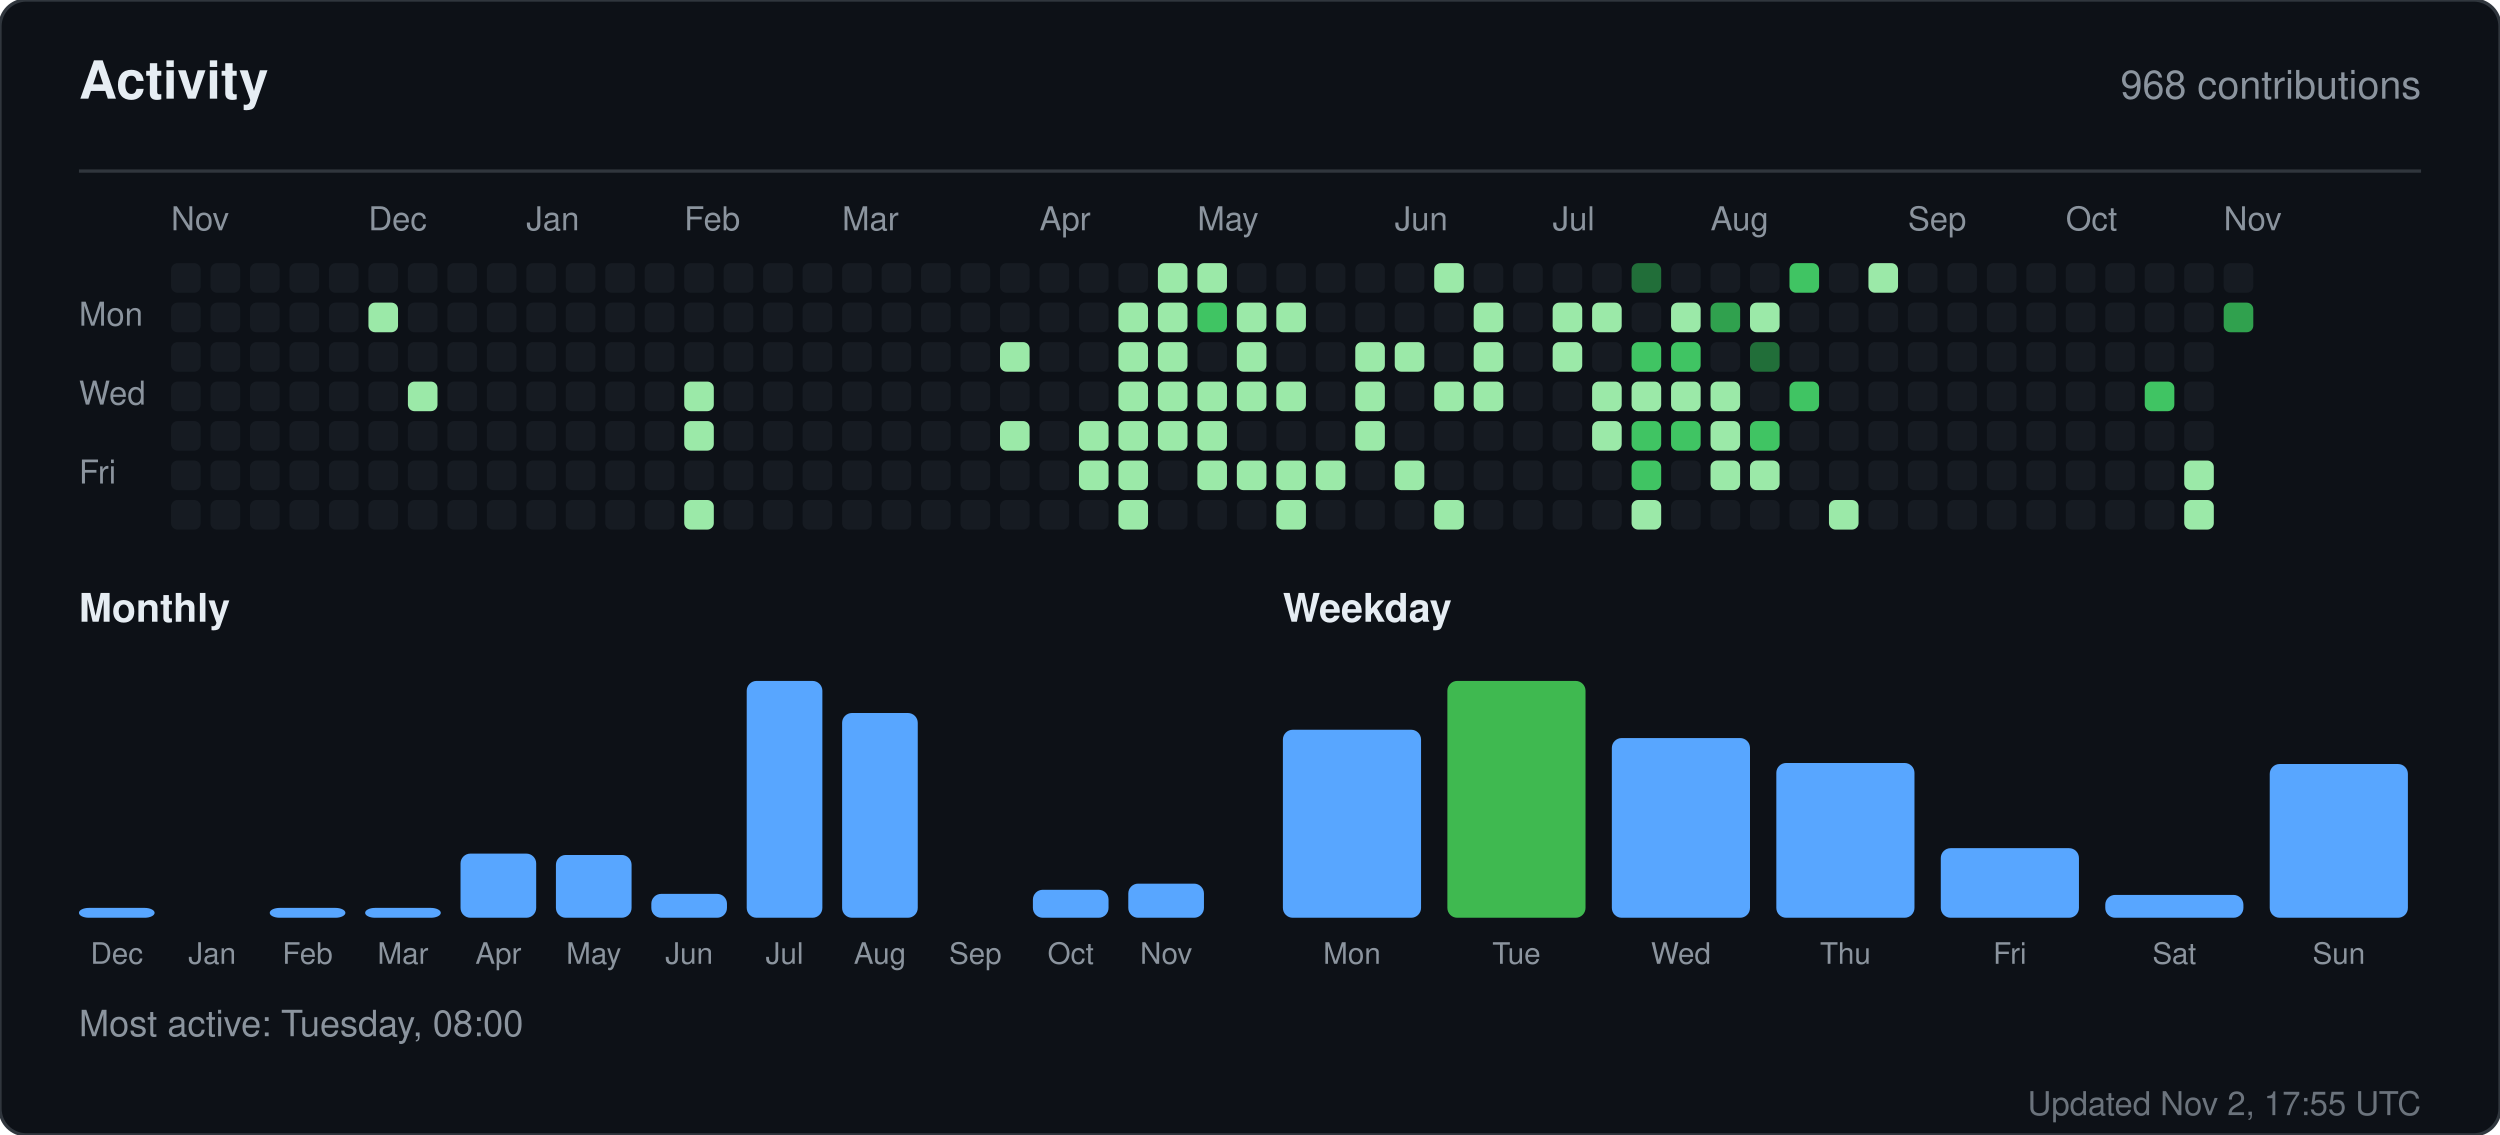
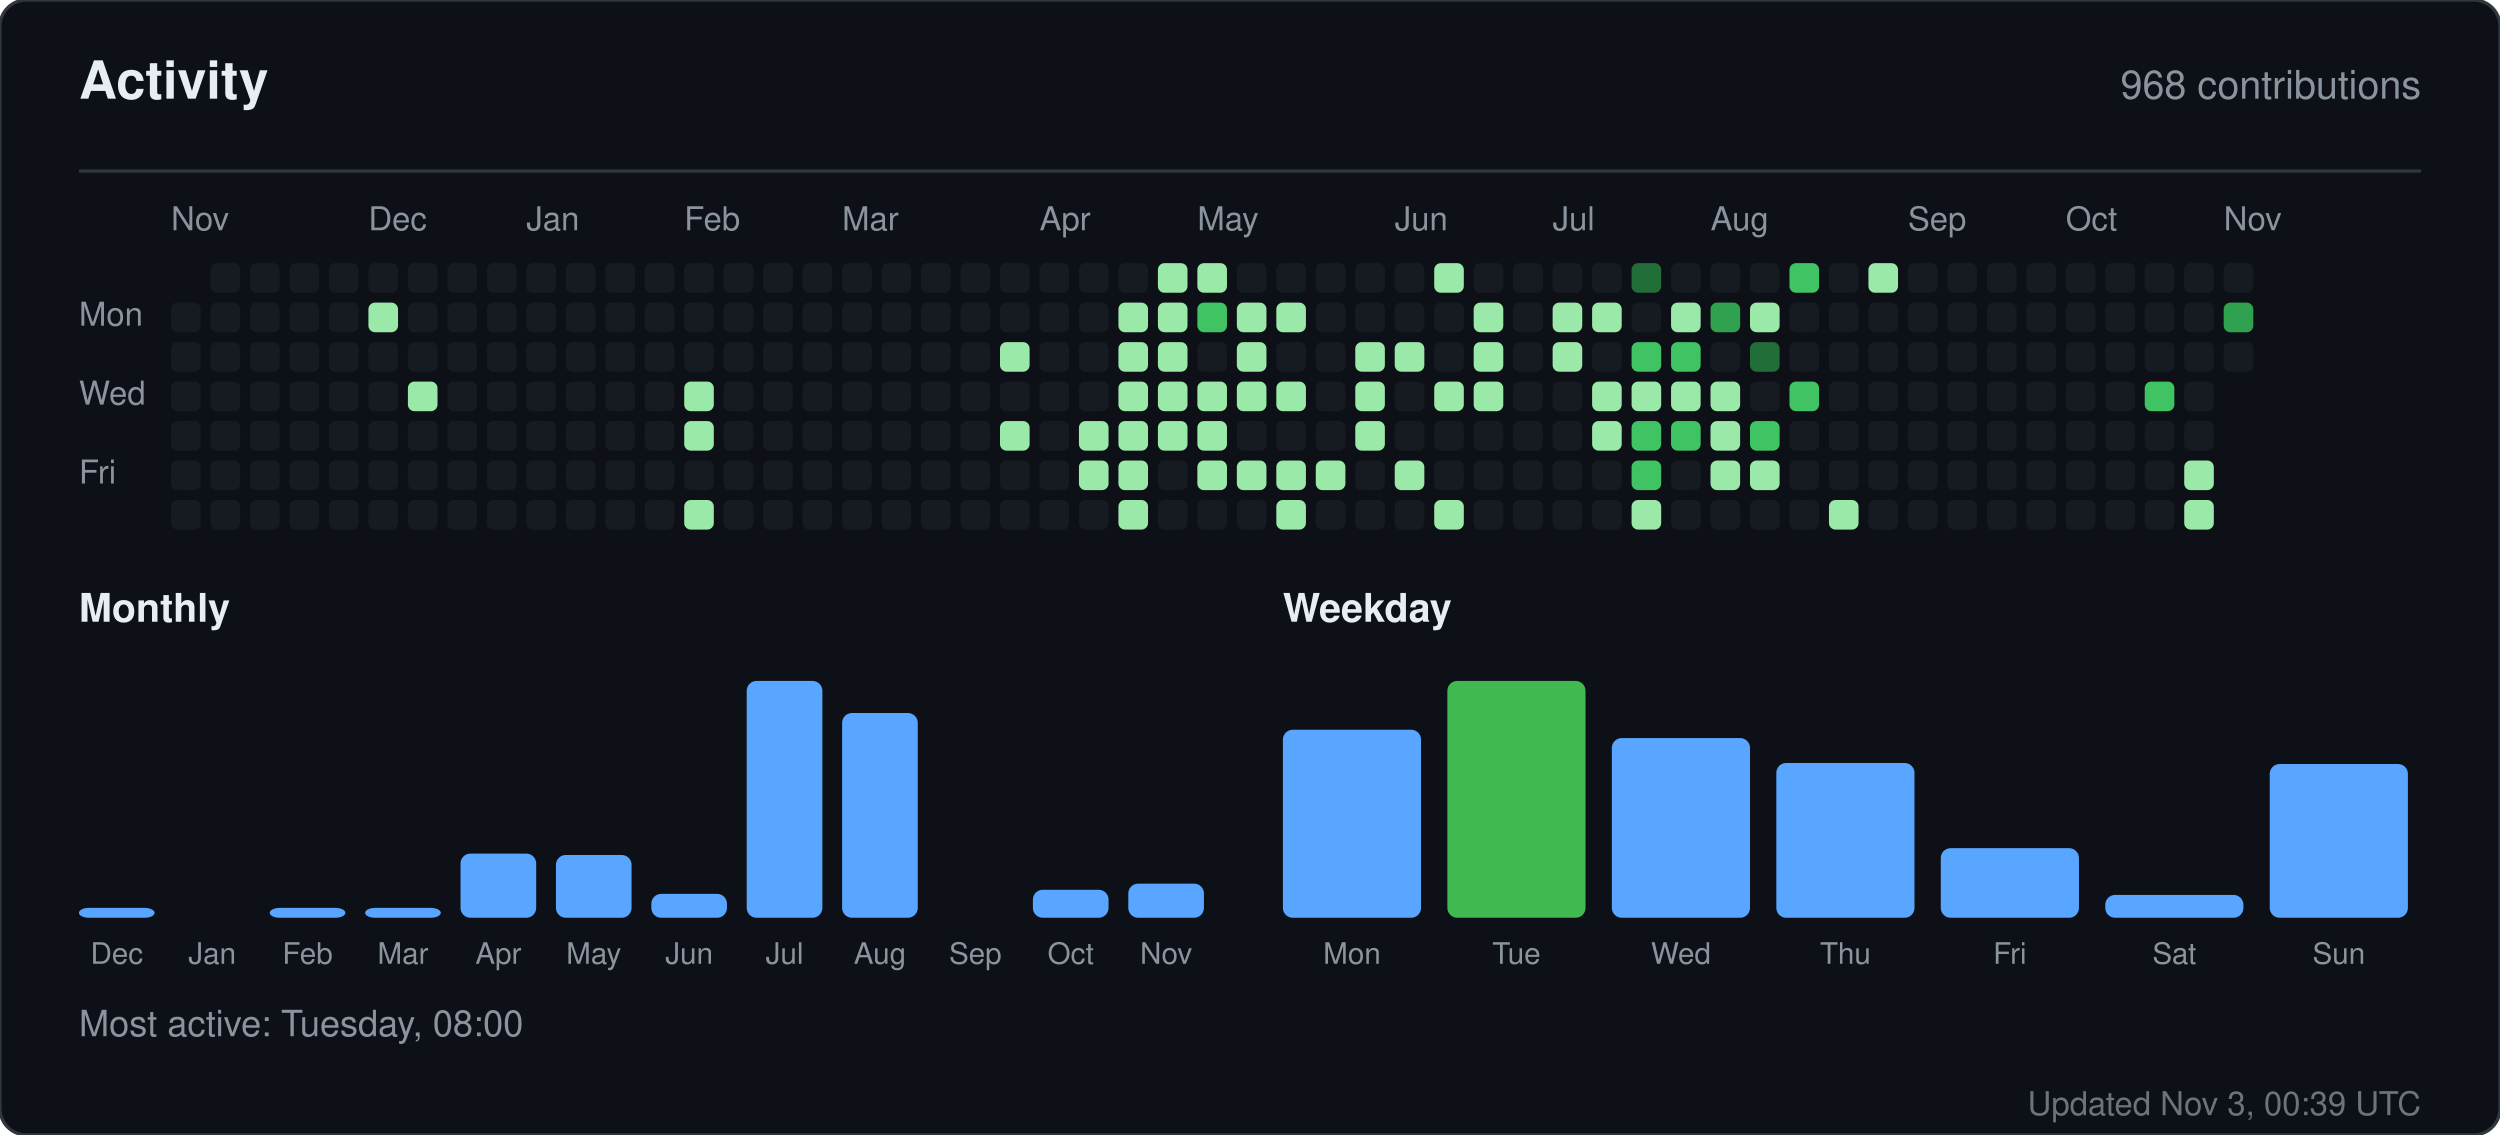
<svg xmlns="http://www.w3.org/2000/svg" width="760" height="345" viewBox="0 0 760 345" role="img" aria-label="Activity for sandiirawan12">
  <rect width="760" height="345" rx="8" fill="#0d1117" stroke="#30363d" />
  <g font-family="-apple-system, BlinkMacSystemFont, Segoe UI, Helvetica, Arial, sans-serif">
    <text x="24" y="30" fill="#e6edf3" font-size="16" font-weight="700">Activity</text>
    <text x="736" y="30" fill="#8b949e" font-size="12" text-anchor="end">968 contributions</text>
    <line x1="24" y1="52" x2="736" y2="52" stroke="#30363d" />
    <text x="52" y="70" fill="#8b949e" font-size="10">Nov</text>
    <text x="112" y="70" fill="#8b949e" font-size="10">Dec</text>
    <text x="160" y="70" fill="#8b949e" font-size="10">Jan</text>
    <text x="208" y="70" fill="#8b949e" font-size="10">Feb</text>
    <text x="256" y="70" fill="#8b949e" font-size="10">Mar</text>
    <text x="316" y="70" fill="#8b949e" font-size="10">Apr</text>
    <text x="364" y="70" fill="#8b949e" font-size="10">May</text>
    <text x="424" y="70" fill="#8b949e" font-size="10">Jun</text>
    <text x="472" y="70" fill="#8b949e" font-size="10">Jul</text>
    <text x="520" y="70" fill="#8b949e" font-size="10">Aug</text>
    <text x="580" y="70" fill="#8b949e" font-size="10">Sep</text>
    <text x="628" y="70" fill="#8b949e" font-size="10">Oct</text>
    <text x="676" y="70" fill="#8b949e" font-size="10">Nov</text>
    <text x="24" y="99" fill="#8b949e" font-size="10">Mon</text>
    <text x="24" y="123" fill="#8b949e" font-size="10">Wed</text>
    <text x="24" y="147" fill="#8b949e" font-size="10">Fri</text>
-     <rect x="52" y="80" width="9" height="9" rx="2" fill="#161b22" />
    <rect x="52" y="92" width="9" height="9" rx="2" fill="#161b22" />
    <rect x="52" y="104" width="9" height="9" rx="2" fill="#161b22" />
    <rect x="52" y="116" width="9" height="9" rx="2" fill="#161b22" />
    <rect x="52" y="128" width="9" height="9" rx="2" fill="#161b22" />
    <rect x="52" y="140" width="9" height="9" rx="2" fill="#161b22" />
    <rect x="52" y="152" width="9" height="9" rx="2" fill="#161b22" />
    <rect x="64" y="80" width="9" height="9" rx="2" fill="#161b22" />
    <rect x="64" y="92" width="9" height="9" rx="2" fill="#161b22" />
    <rect x="64" y="104" width="9" height="9" rx="2" fill="#161b22" />
    <rect x="64" y="116" width="9" height="9" rx="2" fill="#161b22" />
    <rect x="64" y="128" width="9" height="9" rx="2" fill="#161b22" />
    <rect x="64" y="140" width="9" height="9" rx="2" fill="#161b22" />
    <rect x="64" y="152" width="9" height="9" rx="2" fill="#161b22" />
    <rect x="76" y="80" width="9" height="9" rx="2" fill="#161b22" />
    <rect x="76" y="92" width="9" height="9" rx="2" fill="#161b22" />
    <rect x="76" y="104" width="9" height="9" rx="2" fill="#161b22" />
    <rect x="76" y="116" width="9" height="9" rx="2" fill="#161b22" />
    <rect x="76" y="128" width="9" height="9" rx="2" fill="#161b22" />
    <rect x="76" y="140" width="9" height="9" rx="2" fill="#161b22" />
    <rect x="76" y="152" width="9" height="9" rx="2" fill="#161b22" />
    <rect x="88" y="80" width="9" height="9" rx="2" fill="#161b22" />
    <rect x="88" y="92" width="9" height="9" rx="2" fill="#161b22" />
    <rect x="88" y="104" width="9" height="9" rx="2" fill="#161b22" />
    <rect x="88" y="116" width="9" height="9" rx="2" fill="#161b22" />
    <rect x="88" y="128" width="9" height="9" rx="2" fill="#161b22" />
    <rect x="88" y="140" width="9" height="9" rx="2" fill="#161b22" />
    <rect x="88" y="152" width="9" height="9" rx="2" fill="#161b22" />
    <rect x="100" y="80" width="9" height="9" rx="2" fill="#161b22" />
    <rect x="100" y="92" width="9" height="9" rx="2" fill="#161b22" />
    <rect x="100" y="104" width="9" height="9" rx="2" fill="#161b22" />
    <rect x="100" y="116" width="9" height="9" rx="2" fill="#161b22" />
    <rect x="100" y="128" width="9" height="9" rx="2" fill="#161b22" />
    <rect x="100" y="140" width="9" height="9" rx="2" fill="#161b22" />
    <rect x="100" y="152" width="9" height="9" rx="2" fill="#161b22" />
    <rect x="112" y="80" width="9" height="9" rx="2" fill="#161b22" />
    <rect x="112" y="92" width="9" height="9" rx="2" fill="#9be9a8" />
    <rect x="112" y="104" width="9" height="9" rx="2" fill="#161b22" />
    <rect x="112" y="116" width="9" height="9" rx="2" fill="#161b22" />
    <rect x="112" y="128" width="9" height="9" rx="2" fill="#161b22" />
    <rect x="112" y="140" width="9" height="9" rx="2" fill="#161b22" />
    <rect x="112" y="152" width="9" height="9" rx="2" fill="#161b22" />
    <rect x="124" y="80" width="9" height="9" rx="2" fill="#161b22" />
    <rect x="124" y="92" width="9" height="9" rx="2" fill="#161b22" />
    <rect x="124" y="104" width="9" height="9" rx="2" fill="#161b22" />
    <rect x="124" y="116" width="9" height="9" rx="2" fill="#9be9a8" />
    <rect x="124" y="128" width="9" height="9" rx="2" fill="#161b22" />
    <rect x="124" y="140" width="9" height="9" rx="2" fill="#161b22" />
    <rect x="124" y="152" width="9" height="9" rx="2" fill="#161b22" />
    <rect x="136" y="80" width="9" height="9" rx="2" fill="#161b22" />
    <rect x="136" y="92" width="9" height="9" rx="2" fill="#161b22" />
    <rect x="136" y="104" width="9" height="9" rx="2" fill="#161b22" />
    <rect x="136" y="116" width="9" height="9" rx="2" fill="#161b22" />
    <rect x="136" y="128" width="9" height="9" rx="2" fill="#161b22" />
    <rect x="136" y="140" width="9" height="9" rx="2" fill="#161b22" />
    <rect x="136" y="152" width="9" height="9" rx="2" fill="#161b22" />
    <rect x="148" y="80" width="9" height="9" rx="2" fill="#161b22" />
    <rect x="148" y="92" width="9" height="9" rx="2" fill="#161b22" />
    <rect x="148" y="104" width="9" height="9" rx="2" fill="#161b22" />
    <rect x="148" y="116" width="9" height="9" rx="2" fill="#161b22" />
    <rect x="148" y="128" width="9" height="9" rx="2" fill="#161b22" />
    <rect x="148" y="140" width="9" height="9" rx="2" fill="#161b22" />
    <rect x="148" y="152" width="9" height="9" rx="2" fill="#161b22" />
    <rect x="160" y="80" width="9" height="9" rx="2" fill="#161b22" />
    <rect x="160" y="92" width="9" height="9" rx="2" fill="#161b22" />
    <rect x="160" y="104" width="9" height="9" rx="2" fill="#161b22" />
    <rect x="160" y="116" width="9" height="9" rx="2" fill="#161b22" />
    <rect x="160" y="128" width="9" height="9" rx="2" fill="#161b22" />
    <rect x="160" y="140" width="9" height="9" rx="2" fill="#161b22" />
    <rect x="160" y="152" width="9" height="9" rx="2" fill="#161b22" />
    <rect x="172" y="80" width="9" height="9" rx="2" fill="#161b22" />
    <rect x="172" y="92" width="9" height="9" rx="2" fill="#161b22" />
    <rect x="172" y="104" width="9" height="9" rx="2" fill="#161b22" />
    <rect x="172" y="116" width="9" height="9" rx="2" fill="#161b22" />
    <rect x="172" y="128" width="9" height="9" rx="2" fill="#161b22" />
    <rect x="172" y="140" width="9" height="9" rx="2" fill="#161b22" />
    <rect x="172" y="152" width="9" height="9" rx="2" fill="#161b22" />
    <rect x="184" y="80" width="9" height="9" rx="2" fill="#161b22" />
    <rect x="184" y="92" width="9" height="9" rx="2" fill="#161b22" />
    <rect x="184" y="104" width="9" height="9" rx="2" fill="#161b22" />
    <rect x="184" y="116" width="9" height="9" rx="2" fill="#161b22" />
    <rect x="184" y="128" width="9" height="9" rx="2" fill="#161b22" />
    <rect x="184" y="140" width="9" height="9" rx="2" fill="#161b22" />
    <rect x="184" y="152" width="9" height="9" rx="2" fill="#161b22" />
    <rect x="196" y="80" width="9" height="9" rx="2" fill="#161b22" />
    <rect x="196" y="92" width="9" height="9" rx="2" fill="#161b22" />
    <rect x="196" y="104" width="9" height="9" rx="2" fill="#161b22" />
    <rect x="196" y="116" width="9" height="9" rx="2" fill="#161b22" />
    <rect x="196" y="128" width="9" height="9" rx="2" fill="#161b22" />
    <rect x="196" y="140" width="9" height="9" rx="2" fill="#161b22" />
    <rect x="196" y="152" width="9" height="9" rx="2" fill="#161b22" />
    <rect x="208" y="80" width="9" height="9" rx="2" fill="#161b22" />
    <rect x="208" y="92" width="9" height="9" rx="2" fill="#161b22" />
    <rect x="208" y="104" width="9" height="9" rx="2" fill="#161b22" />
    <rect x="208" y="116" width="9" height="9" rx="2" fill="#9be9a8" />
    <rect x="208" y="128" width="9" height="9" rx="2" fill="#9be9a8" />
    <rect x="208" y="140" width="9" height="9" rx="2" fill="#161b22" />
    <rect x="208" y="152" width="9" height="9" rx="2" fill="#9be9a8" />
    <rect x="220" y="80" width="9" height="9" rx="2" fill="#161b22" />
    <rect x="220" y="92" width="9" height="9" rx="2" fill="#161b22" />
    <rect x="220" y="104" width="9" height="9" rx="2" fill="#161b22" />
    <rect x="220" y="116" width="9" height="9" rx="2" fill="#161b22" />
    <rect x="220" y="128" width="9" height="9" rx="2" fill="#161b22" />
    <rect x="220" y="140" width="9" height="9" rx="2" fill="#161b22" />
    <rect x="220" y="152" width="9" height="9" rx="2" fill="#161b22" />
    <rect x="232" y="80" width="9" height="9" rx="2" fill="#161b22" />
    <rect x="232" y="92" width="9" height="9" rx="2" fill="#161b22" />
    <rect x="232" y="104" width="9" height="9" rx="2" fill="#161b22" />
    <rect x="232" y="116" width="9" height="9" rx="2" fill="#161b22" />
    <rect x="232" y="128" width="9" height="9" rx="2" fill="#161b22" />
    <rect x="232" y="140" width="9" height="9" rx="2" fill="#161b22" />
    <rect x="232" y="152" width="9" height="9" rx="2" fill="#161b22" />
    <rect x="244" y="80" width="9" height="9" rx="2" fill="#161b22" />
    <rect x="244" y="92" width="9" height="9" rx="2" fill="#161b22" />
    <rect x="244" y="104" width="9" height="9" rx="2" fill="#161b22" />
    <rect x="244" y="116" width="9" height="9" rx="2" fill="#161b22" />
    <rect x="244" y="128" width="9" height="9" rx="2" fill="#161b22" />
    <rect x="244" y="140" width="9" height="9" rx="2" fill="#161b22" />
    <rect x="244" y="152" width="9" height="9" rx="2" fill="#161b22" />
    <rect x="256" y="80" width="9" height="9" rx="2" fill="#161b22" />
    <rect x="256" y="92" width="9" height="9" rx="2" fill="#161b22" />
    <rect x="256" y="104" width="9" height="9" rx="2" fill="#161b22" />
    <rect x="256" y="116" width="9" height="9" rx="2" fill="#161b22" />
    <rect x="256" y="128" width="9" height="9" rx="2" fill="#161b22" />
    <rect x="256" y="140" width="9" height="9" rx="2" fill="#161b22" />
    <rect x="256" y="152" width="9" height="9" rx="2" fill="#161b22" />
    <rect x="268" y="80" width="9" height="9" rx="2" fill="#161b22" />
    <rect x="268" y="92" width="9" height="9" rx="2" fill="#161b22" />
    <rect x="268" y="104" width="9" height="9" rx="2" fill="#161b22" />
    <rect x="268" y="116" width="9" height="9" rx="2" fill="#161b22" />
    <rect x="268" y="128" width="9" height="9" rx="2" fill="#161b22" />
    <rect x="268" y="140" width="9" height="9" rx="2" fill="#161b22" />
    <rect x="268" y="152" width="9" height="9" rx="2" fill="#161b22" />
    <rect x="280" y="80" width="9" height="9" rx="2" fill="#161b22" />
    <rect x="280" y="92" width="9" height="9" rx="2" fill="#161b22" />
    <rect x="280" y="104" width="9" height="9" rx="2" fill="#161b22" />
    <rect x="280" y="116" width="9" height="9" rx="2" fill="#161b22" />
    <rect x="280" y="128" width="9" height="9" rx="2" fill="#161b22" />
    <rect x="280" y="140" width="9" height="9" rx="2" fill="#161b22" />
    <rect x="280" y="152" width="9" height="9" rx="2" fill="#161b22" />
    <rect x="292" y="80" width="9" height="9" rx="2" fill="#161b22" />
    <rect x="292" y="92" width="9" height="9" rx="2" fill="#161b22" />
    <rect x="292" y="104" width="9" height="9" rx="2" fill="#161b22" />
    <rect x="292" y="116" width="9" height="9" rx="2" fill="#161b22" />
    <rect x="292" y="128" width="9" height="9" rx="2" fill="#161b22" />
    <rect x="292" y="140" width="9" height="9" rx="2" fill="#161b22" />
    <rect x="292" y="152" width="9" height="9" rx="2" fill="#161b22" />
    <rect x="304" y="80" width="9" height="9" rx="2" fill="#161b22" />
    <rect x="304" y="92" width="9" height="9" rx="2" fill="#161b22" />
    <rect x="304" y="104" width="9" height="9" rx="2" fill="#9be9a8" />
    <rect x="304" y="116" width="9" height="9" rx="2" fill="#161b22" />
    <rect x="304" y="128" width="9" height="9" rx="2" fill="#9be9a8" />
    <rect x="304" y="140" width="9" height="9" rx="2" fill="#161b22" />
    <rect x="304" y="152" width="9" height="9" rx="2" fill="#161b22" />
    <rect x="316" y="80" width="9" height="9" rx="2" fill="#161b22" />
    <rect x="316" y="92" width="9" height="9" rx="2" fill="#161b22" />
    <rect x="316" y="104" width="9" height="9" rx="2" fill="#161b22" />
    <rect x="316" y="116" width="9" height="9" rx="2" fill="#161b22" />
    <rect x="316" y="128" width="9" height="9" rx="2" fill="#161b22" />
    <rect x="316" y="140" width="9" height="9" rx="2" fill="#161b22" />
    <rect x="316" y="152" width="9" height="9" rx="2" fill="#161b22" />
    <rect x="328" y="80" width="9" height="9" rx="2" fill="#161b22" />
    <rect x="328" y="92" width="9" height="9" rx="2" fill="#161b22" />
    <rect x="328" y="104" width="9" height="9" rx="2" fill="#161b22" />
    <rect x="328" y="116" width="9" height="9" rx="2" fill="#161b22" />
    <rect x="328" y="128" width="9" height="9" rx="2" fill="#9be9a8" />
    <rect x="328" y="140" width="9" height="9" rx="2" fill="#9be9a8" />
    <rect x="328" y="152" width="9" height="9" rx="2" fill="#161b22" />
    <rect x="340" y="80" width="9" height="9" rx="2" fill="#161b22" />
    <rect x="340" y="92" width="9" height="9" rx="2" fill="#9be9a8" />
    <rect x="340" y="104" width="9" height="9" rx="2" fill="#9be9a8" />
    <rect x="340" y="116" width="9" height="9" rx="2" fill="#9be9a8" />
    <rect x="340" y="128" width="9" height="9" rx="2" fill="#9be9a8" />
    <rect x="340" y="140" width="9" height="9" rx="2" fill="#9be9a8" />
    <rect x="340" y="152" width="9" height="9" rx="2" fill="#9be9a8" />
    <rect x="352" y="80" width="9" height="9" rx="2" fill="#9be9a8" />
    <rect x="352" y="92" width="9" height="9" rx="2" fill="#9be9a8" />
    <rect x="352" y="104" width="9" height="9" rx="2" fill="#9be9a8" />
    <rect x="352" y="116" width="9" height="9" rx="2" fill="#9be9a8" />
    <rect x="352" y="128" width="9" height="9" rx="2" fill="#9be9a8" />
    <rect x="352" y="140" width="9" height="9" rx="2" fill="#161b22" />
    <rect x="352" y="152" width="9" height="9" rx="2" fill="#161b22" />
    <rect x="364" y="80" width="9" height="9" rx="2" fill="#9be9a8" />
    <rect x="364" y="92" width="9" height="9" rx="2" fill="#40c463" />
    <rect x="364" y="104" width="9" height="9" rx="2" fill="#161b22" />
    <rect x="364" y="116" width="9" height="9" rx="2" fill="#9be9a8" />
    <rect x="364" y="128" width="9" height="9" rx="2" fill="#9be9a8" />
    <rect x="364" y="140" width="9" height="9" rx="2" fill="#9be9a8" />
    <rect x="364" y="152" width="9" height="9" rx="2" fill="#161b22" />
    <rect x="376" y="80" width="9" height="9" rx="2" fill="#161b22" />
    <rect x="376" y="92" width="9" height="9" rx="2" fill="#9be9a8" />
    <rect x="376" y="104" width="9" height="9" rx="2" fill="#9be9a8" />
    <rect x="376" y="116" width="9" height="9" rx="2" fill="#9be9a8" />
    <rect x="376" y="128" width="9" height="9" rx="2" fill="#161b22" />
    <rect x="376" y="140" width="9" height="9" rx="2" fill="#9be9a8" />
    <rect x="376" y="152" width="9" height="9" rx="2" fill="#161b22" />
    <rect x="388" y="80" width="9" height="9" rx="2" fill="#161b22" />
    <rect x="388" y="92" width="9" height="9" rx="2" fill="#9be9a8" />
    <rect x="388" y="104" width="9" height="9" rx="2" fill="#161b22" />
    <rect x="388" y="116" width="9" height="9" rx="2" fill="#9be9a8" />
    <rect x="388" y="128" width="9" height="9" rx="2" fill="#161b22" />
    <rect x="388" y="140" width="9" height="9" rx="2" fill="#9be9a8" />
    <rect x="388" y="152" width="9" height="9" rx="2" fill="#9be9a8" />
    <rect x="400" y="80" width="9" height="9" rx="2" fill="#161b22" />
    <rect x="400" y="92" width="9" height="9" rx="2" fill="#161b22" />
    <rect x="400" y="104" width="9" height="9" rx="2" fill="#161b22" />
    <rect x="400" y="116" width="9" height="9" rx="2" fill="#161b22" />
    <rect x="400" y="128" width="9" height="9" rx="2" fill="#161b22" />
    <rect x="400" y="140" width="9" height="9" rx="2" fill="#9be9a8" />
    <rect x="400" y="152" width="9" height="9" rx="2" fill="#161b22" />
    <rect x="412" y="80" width="9" height="9" rx="2" fill="#161b22" />
    <rect x="412" y="92" width="9" height="9" rx="2" fill="#161b22" />
    <rect x="412" y="104" width="9" height="9" rx="2" fill="#9be9a8" />
    <rect x="412" y="116" width="9" height="9" rx="2" fill="#9be9a8" />
    <rect x="412" y="128" width="9" height="9" rx="2" fill="#9be9a8" />
    <rect x="412" y="140" width="9" height="9" rx="2" fill="#161b22" />
    <rect x="412" y="152" width="9" height="9" rx="2" fill="#161b22" />
    <rect x="424" y="80" width="9" height="9" rx="2" fill="#161b22" />
    <rect x="424" y="92" width="9" height="9" rx="2" fill="#161b22" />
    <rect x="424" y="104" width="9" height="9" rx="2" fill="#9be9a8" />
    <rect x="424" y="116" width="9" height="9" rx="2" fill="#161b22" />
    <rect x="424" y="128" width="9" height="9" rx="2" fill="#161b22" />
    <rect x="424" y="140" width="9" height="9" rx="2" fill="#9be9a8" />
    <rect x="424" y="152" width="9" height="9" rx="2" fill="#161b22" />
    <rect x="436" y="80" width="9" height="9" rx="2" fill="#9be9a8" />
    <rect x="436" y="92" width="9" height="9" rx="2" fill="#161b22" />
    <rect x="436" y="104" width="9" height="9" rx="2" fill="#161b22" />
    <rect x="436" y="116" width="9" height="9" rx="2" fill="#9be9a8" />
    <rect x="436" y="128" width="9" height="9" rx="2" fill="#161b22" />
    <rect x="436" y="140" width="9" height="9" rx="2" fill="#161b22" />
    <rect x="436" y="152" width="9" height="9" rx="2" fill="#9be9a8" />
    <rect x="448" y="80" width="9" height="9" rx="2" fill="#161b22" />
    <rect x="448" y="92" width="9" height="9" rx="2" fill="#9be9a8" />
    <rect x="448" y="104" width="9" height="9" rx="2" fill="#9be9a8" />
    <rect x="448" y="116" width="9" height="9" rx="2" fill="#9be9a8" />
    <rect x="448" y="128" width="9" height="9" rx="2" fill="#161b22" />
    <rect x="448" y="140" width="9" height="9" rx="2" fill="#161b22" />
    <rect x="448" y="152" width="9" height="9" rx="2" fill="#161b22" />
    <rect x="460" y="80" width="9" height="9" rx="2" fill="#161b22" />
    <rect x="460" y="92" width="9" height="9" rx="2" fill="#161b22" />
    <rect x="460" y="104" width="9" height="9" rx="2" fill="#161b22" />
    <rect x="460" y="116" width="9" height="9" rx="2" fill="#161b22" />
    <rect x="460" y="128" width="9" height="9" rx="2" fill="#161b22" />
    <rect x="460" y="140" width="9" height="9" rx="2" fill="#161b22" />
    <rect x="460" y="152" width="9" height="9" rx="2" fill="#161b22" />
    <rect x="472" y="80" width="9" height="9" rx="2" fill="#161b22" />
    <rect x="472" y="92" width="9" height="9" rx="2" fill="#9be9a8" />
    <rect x="472" y="104" width="9" height="9" rx="2" fill="#9be9a8" />
    <rect x="472" y="116" width="9" height="9" rx="2" fill="#161b22" />
    <rect x="472" y="128" width="9" height="9" rx="2" fill="#161b22" />
    <rect x="472" y="140" width="9" height="9" rx="2" fill="#161b22" />
    <rect x="472" y="152" width="9" height="9" rx="2" fill="#161b22" />
    <rect x="484" y="80" width="9" height="9" rx="2" fill="#161b22" />
    <rect x="484" y="92" width="9" height="9" rx="2" fill="#9be9a8" />
    <rect x="484" y="104" width="9" height="9" rx="2" fill="#161b22" />
    <rect x="484" y="116" width="9" height="9" rx="2" fill="#9be9a8" />
    <rect x="484" y="128" width="9" height="9" rx="2" fill="#9be9a8" />
    <rect x="484" y="140" width="9" height="9" rx="2" fill="#161b22" />
    <rect x="484" y="152" width="9" height="9" rx="2" fill="#161b22" />
    <rect x="496" y="80" width="9" height="9" rx="2" fill="#216e39" />
    <rect x="496" y="92" width="9" height="9" rx="2" fill="#161b22" />
    <rect x="496" y="104" width="9" height="9" rx="2" fill="#40c463" />
    <rect x="496" y="116" width="9" height="9" rx="2" fill="#9be9a8" />
    <rect x="496" y="128" width="9" height="9" rx="2" fill="#40c463" />
    <rect x="496" y="140" width="9" height="9" rx="2" fill="#40c463" />
    <rect x="496" y="152" width="9" height="9" rx="2" fill="#9be9a8" />
    <rect x="508" y="80" width="9" height="9" rx="2" fill="#161b22" />
    <rect x="508" y="92" width="9" height="9" rx="2" fill="#9be9a8" />
    <rect x="508" y="104" width="9" height="9" rx="2" fill="#40c463" />
    <rect x="508" y="116" width="9" height="9" rx="2" fill="#9be9a8" />
    <rect x="508" y="128" width="9" height="9" rx="2" fill="#40c463" />
    <rect x="508" y="140" width="9" height="9" rx="2" fill="#161b22" />
    <rect x="508" y="152" width="9" height="9" rx="2" fill="#161b22" />
    <rect x="520" y="80" width="9" height="9" rx="2" fill="#161b22" />
    <rect x="520" y="92" width="9" height="9" rx="2" fill="#30a14e" />
    <rect x="520" y="104" width="9" height="9" rx="2" fill="#161b22" />
    <rect x="520" y="116" width="9" height="9" rx="2" fill="#9be9a8" />
    <rect x="520" y="128" width="9" height="9" rx="2" fill="#9be9a8" />
    <rect x="520" y="140" width="9" height="9" rx="2" fill="#9be9a8" />
    <rect x="520" y="152" width="9" height="9" rx="2" fill="#161b22" />
    <rect x="532" y="80" width="9" height="9" rx="2" fill="#161b22" />
    <rect x="532" y="92" width="9" height="9" rx="2" fill="#9be9a8" />
    <rect x="532" y="104" width="9" height="9" rx="2" fill="#216e39" />
    <rect x="532" y="116" width="9" height="9" rx="2" fill="#161b22" />
    <rect x="532" y="128" width="9" height="9" rx="2" fill="#40c463" />
    <rect x="532" y="140" width="9" height="9" rx="2" fill="#9be9a8" />
    <rect x="532" y="152" width="9" height="9" rx="2" fill="#161b22" />
    <rect x="544" y="80" width="9" height="9" rx="2" fill="#40c463" />
    <rect x="544" y="92" width="9" height="9" rx="2" fill="#161b22" />
    <rect x="544" y="104" width="9" height="9" rx="2" fill="#161b22" />
    <rect x="544" y="116" width="9" height="9" rx="2" fill="#40c463" />
    <rect x="544" y="128" width="9" height="9" rx="2" fill="#161b22" />
    <rect x="544" y="140" width="9" height="9" rx="2" fill="#161b22" />
    <rect x="544" y="152" width="9" height="9" rx="2" fill="#161b22" />
    <rect x="556" y="80" width="9" height="9" rx="2" fill="#161b22" />
    <rect x="556" y="92" width="9" height="9" rx="2" fill="#161b22" />
    <rect x="556" y="104" width="9" height="9" rx="2" fill="#161b22" />
    <rect x="556" y="116" width="9" height="9" rx="2" fill="#161b22" />
    <rect x="556" y="128" width="9" height="9" rx="2" fill="#161b22" />
    <rect x="556" y="140" width="9" height="9" rx="2" fill="#161b22" />
    <rect x="556" y="152" width="9" height="9" rx="2" fill="#9be9a8" />
    <rect x="568" y="80" width="9" height="9" rx="2" fill="#9be9a8" />
    <rect x="568" y="92" width="9" height="9" rx="2" fill="#161b22" />
    <rect x="568" y="104" width="9" height="9" rx="2" fill="#161b22" />
    <rect x="568" y="116" width="9" height="9" rx="2" fill="#161b22" />
    <rect x="568" y="128" width="9" height="9" rx="2" fill="#161b22" />
    <rect x="568" y="140" width="9" height="9" rx="2" fill="#161b22" />
    <rect x="568" y="152" width="9" height="9" rx="2" fill="#161b22" />
    <rect x="580" y="80" width="9" height="9" rx="2" fill="#161b22" />
    <rect x="580" y="92" width="9" height="9" rx="2" fill="#161b22" />
    <rect x="580" y="104" width="9" height="9" rx="2" fill="#161b22" />
    <rect x="580" y="116" width="9" height="9" rx="2" fill="#161b22" />
    <rect x="580" y="128" width="9" height="9" rx="2" fill="#161b22" />
    <rect x="580" y="140" width="9" height="9" rx="2" fill="#161b22" />
    <rect x="580" y="152" width="9" height="9" rx="2" fill="#161b22" />
    <rect x="592" y="80" width="9" height="9" rx="2" fill="#161b22" />
    <rect x="592" y="92" width="9" height="9" rx="2" fill="#161b22" />
    <rect x="592" y="104" width="9" height="9" rx="2" fill="#161b22" />
    <rect x="592" y="116" width="9" height="9" rx="2" fill="#161b22" />
    <rect x="592" y="128" width="9" height="9" rx="2" fill="#161b22" />
    <rect x="592" y="140" width="9" height="9" rx="2" fill="#161b22" />
    <rect x="592" y="152" width="9" height="9" rx="2" fill="#161b22" />
    <rect x="604" y="80" width="9" height="9" rx="2" fill="#161b22" />
    <rect x="604" y="92" width="9" height="9" rx="2" fill="#161b22" />
    <rect x="604" y="104" width="9" height="9" rx="2" fill="#161b22" />
    <rect x="604" y="116" width="9" height="9" rx="2" fill="#161b22" />
    <rect x="604" y="128" width="9" height="9" rx="2" fill="#161b22" />
    <rect x="604" y="140" width="9" height="9" rx="2" fill="#161b22" />
    <rect x="604" y="152" width="9" height="9" rx="2" fill="#161b22" />
    <rect x="616" y="80" width="9" height="9" rx="2" fill="#161b22" />
    <rect x="616" y="92" width="9" height="9" rx="2" fill="#161b22" />
    <rect x="616" y="104" width="9" height="9" rx="2" fill="#161b22" />
    <rect x="616" y="116" width="9" height="9" rx="2" fill="#161b22" />
    <rect x="616" y="128" width="9" height="9" rx="2" fill="#161b22" />
    <rect x="616" y="140" width="9" height="9" rx="2" fill="#161b22" />
    <rect x="616" y="152" width="9" height="9" rx="2" fill="#161b22" />
    <rect x="628" y="80" width="9" height="9" rx="2" fill="#161b22" />
    <rect x="628" y="92" width="9" height="9" rx="2" fill="#161b22" />
    <rect x="628" y="104" width="9" height="9" rx="2" fill="#161b22" />
    <rect x="628" y="116" width="9" height="9" rx="2" fill="#161b22" />
    <rect x="628" y="128" width="9" height="9" rx="2" fill="#161b22" />
    <rect x="628" y="140" width="9" height="9" rx="2" fill="#161b22" />
    <rect x="628" y="152" width="9" height="9" rx="2" fill="#161b22" />
    <rect x="640" y="80" width="9" height="9" rx="2" fill="#161b22" />
    <rect x="640" y="92" width="9" height="9" rx="2" fill="#161b22" />
    <rect x="640" y="104" width="9" height="9" rx="2" fill="#161b22" />
    <rect x="640" y="116" width="9" height="9" rx="2" fill="#161b22" />
    <rect x="640" y="128" width="9" height="9" rx="2" fill="#161b22" />
    <rect x="640" y="140" width="9" height="9" rx="2" fill="#161b22" />
    <rect x="640" y="152" width="9" height="9" rx="2" fill="#161b22" />
    <rect x="652" y="80" width="9" height="9" rx="2" fill="#161b22" />
    <rect x="652" y="92" width="9" height="9" rx="2" fill="#161b22" />
    <rect x="652" y="104" width="9" height="9" rx="2" fill="#161b22" />
    <rect x="652" y="116" width="9" height="9" rx="2" fill="#40c463" />
    <rect x="652" y="128" width="9" height="9" rx="2" fill="#161b22" />
    <rect x="652" y="140" width="9" height="9" rx="2" fill="#161b22" />
    <rect x="652" y="152" width="9" height="9" rx="2" fill="#161b22" />
    <rect x="664" y="80" width="9" height="9" rx="2" fill="#161b22" />
    <rect x="664" y="92" width="9" height="9" rx="2" fill="#161b22" />
    <rect x="664" y="104" width="9" height="9" rx="2" fill="#161b22" />
    <rect x="664" y="116" width="9" height="9" rx="2" fill="#161b22" />
    <rect x="664" y="128" width="9" height="9" rx="2" fill="#161b22" />
    <rect x="664" y="140" width="9" height="9" rx="2" fill="#9be9a8" />
    <rect x="664" y="152" width="9" height="9" rx="2" fill="#9be9a8" />
    <rect x="676" y="80" width="9" height="9" rx="2" fill="#161b22" />
    <rect x="676" y="92" width="9" height="9" rx="2" fill="#30a14e" />
+     <rect x="676" y="104" width="9" height="9" rx="2" fill="#161b22" />
    <text x="24" y="189" fill="#e6edf3" font-size="12" font-weight="600">Monthly</text>
    <text x="390" y="189" fill="#e6edf3" font-size="12" font-weight="600">Weekday</text>
    <rect x="24" y="276" width="23" height="3" rx="3" fill="#58a6ff" />
    <text x="35.5" y="293" fill="#8b949e" font-size="9" text-anchor="middle">Dec</text>
    <rect x="53" y="279" width="23" height="0" rx="3" fill="#58a6ff" />
    <text x="64.5" y="293" fill="#8b949e" font-size="9" text-anchor="middle">Jan</text>
    <rect x="82" y="276" width="23" height="3" rx="3" fill="#58a6ff" />
    <text x="93.5" y="293" fill="#8b949e" font-size="9" text-anchor="middle">Feb</text>
    <rect x="111" y="276" width="23" height="3" rx="3" fill="#58a6ff" />
    <text x="122.5" y="293" fill="#8b949e" font-size="9" text-anchor="middle">Mar</text>
    <rect x="140" y="259.496" width="23" height="19.504" rx="3" fill="#58a6ff" />
    <text x="151.5" y="293" fill="#8b949e" font-size="9" text-anchor="middle">Apr</text>
    <rect x="169" y="259.911" width="23" height="19.089" rx="3" fill="#58a6ff" />
    <text x="180.5" y="293" fill="#8b949e" font-size="9" text-anchor="middle">May</text>
    <rect x="198" y="271.738" width="23" height="7.262" rx="3" fill="#58a6ff" />
    <text x="209.5" y="293" fill="#8b949e" font-size="9" text-anchor="middle">Jun</text>
    <rect x="227" y="207" width="23" height="72" rx="3" fill="#58a6ff" />
    <text x="238.5" y="293" fill="#8b949e" font-size="9" text-anchor="middle">Jul</text>
    <rect x="256" y="216.752" width="23" height="62.248" rx="3" fill="#58a6ff" />
    <text x="267.5" y="293" fill="#8b949e" font-size="9" text-anchor="middle">Aug</text>
    <rect x="285" y="279" width="23" height="0" rx="3" fill="#58a6ff" />
    <text x="296.5" y="293" fill="#8b949e" font-size="9" text-anchor="middle">Sep</text>
    <rect x="314" y="270.493" width="23" height="8.507" rx="3" fill="#58a6ff" />
    <text x="325.5" y="293" fill="#8b949e" font-size="9" text-anchor="middle">Oct</text>
    <rect x="343" y="268.625" width="23" height="10.375" rx="3" fill="#58a6ff" />
    <text x="354.5" y="293" fill="#8b949e" font-size="9" text-anchor="middle">Nov</text>
    <rect x="390" y="221.842" width="42" height="57.158" rx="3" fill="#58a6ff" />
    <text x="411" y="293" fill="#8b949e" font-size="9" text-anchor="middle">Mon</text>
    <rect x="440" y="207" width="42" height="72" rx="3" fill="#3fb950" />
    <text x="461" y="293" fill="#8b949e" font-size="9" text-anchor="middle">Tue</text>
    <rect x="490" y="224.368" width="42" height="54.632" rx="3" fill="#58a6ff" />
    <text x="511" y="293" fill="#8b949e" font-size="9" text-anchor="middle">Wed</text>
    <rect x="540" y="231.947" width="42" height="47.053" rx="3" fill="#58a6ff" />
    <text x="561" y="293" fill="#8b949e" font-size="9" text-anchor="middle">Thu</text>
    <rect x="590" y="257.842" width="42" height="21.158" rx="3" fill="#58a6ff" />
    <text x="611" y="293" fill="#8b949e" font-size="9" text-anchor="middle">Fri</text>
    <rect x="640" y="272.053" width="42" height="6.947" rx="3" fill="#58a6ff" />
    <text x="661" y="293" fill="#8b949e" font-size="9" text-anchor="middle">Sat</text>
    <rect x="690" y="232.263" width="42" height="46.737" rx="3" fill="#58a6ff" />
    <text x="711" y="293" fill="#8b949e" font-size="9" text-anchor="middle">Sun</text>
    <text x="24" y="315" fill="#8b949e" font-size="11">Most active: Tuesday, 08:00</text>
-     <text x="736" y="339" fill="#8b949e" font-size="10" text-anchor="end" opacity="0.75">Updated Nov 2, 17:55 UTC</text>
+     <text x="736" y="339" fill="#8b949e" font-size="10" text-anchor="end" opacity="0.75">Updated Nov 3, 00:39 UTC</text>
  </g>
</svg>
